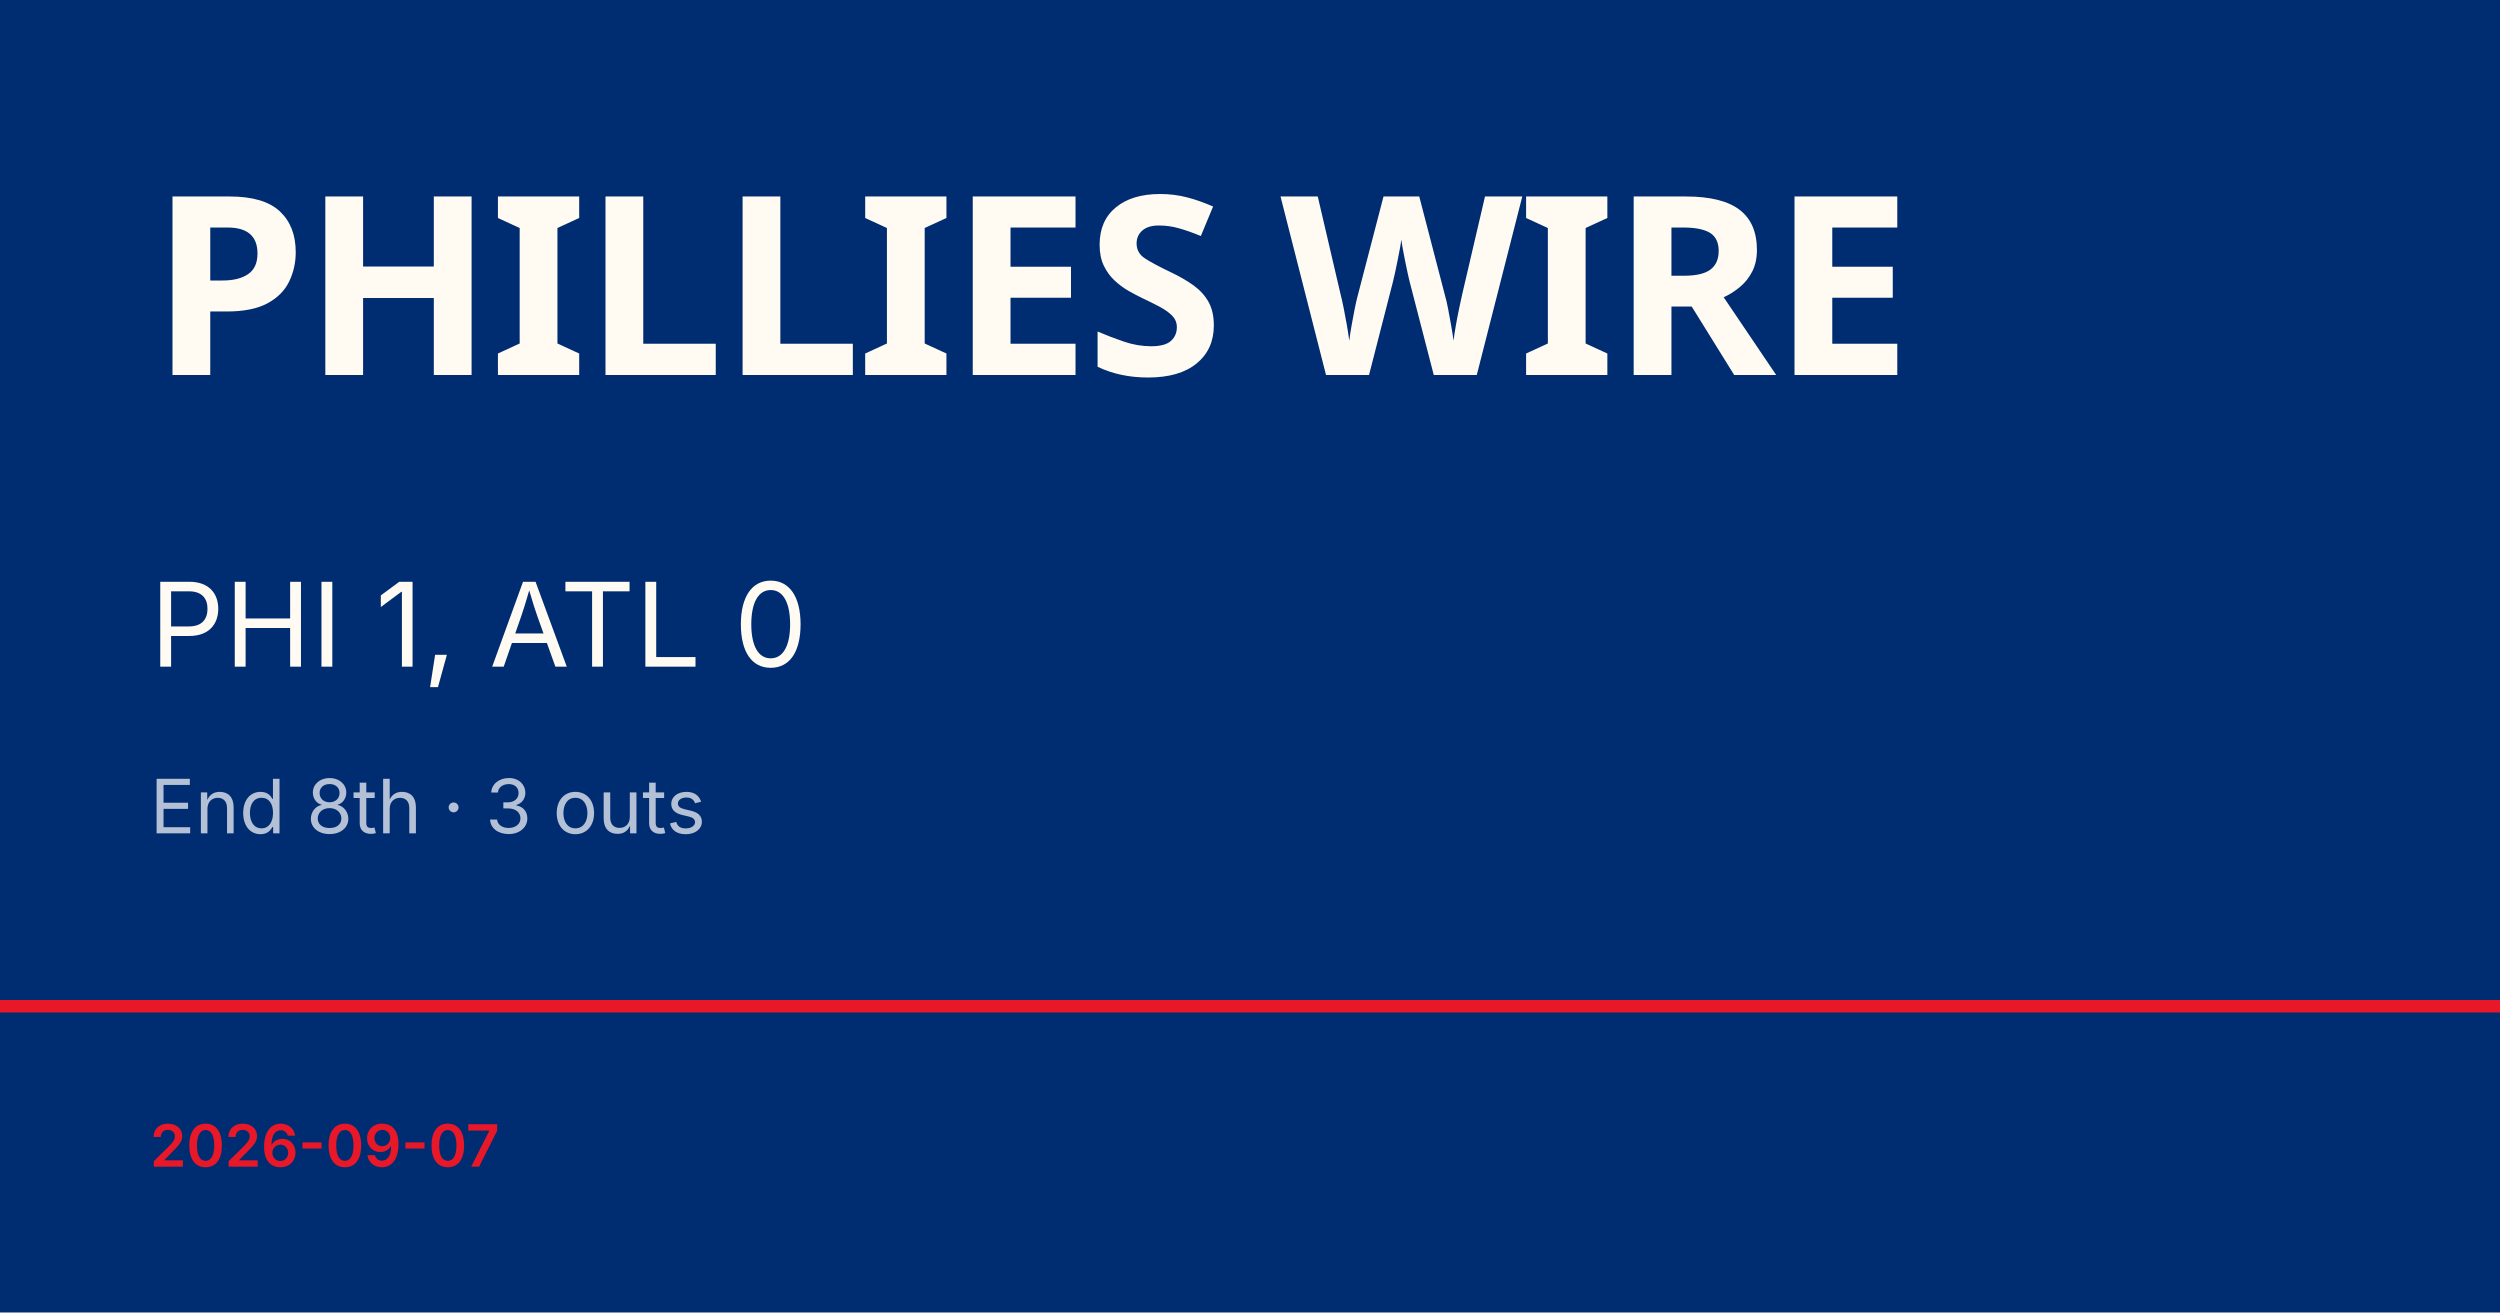
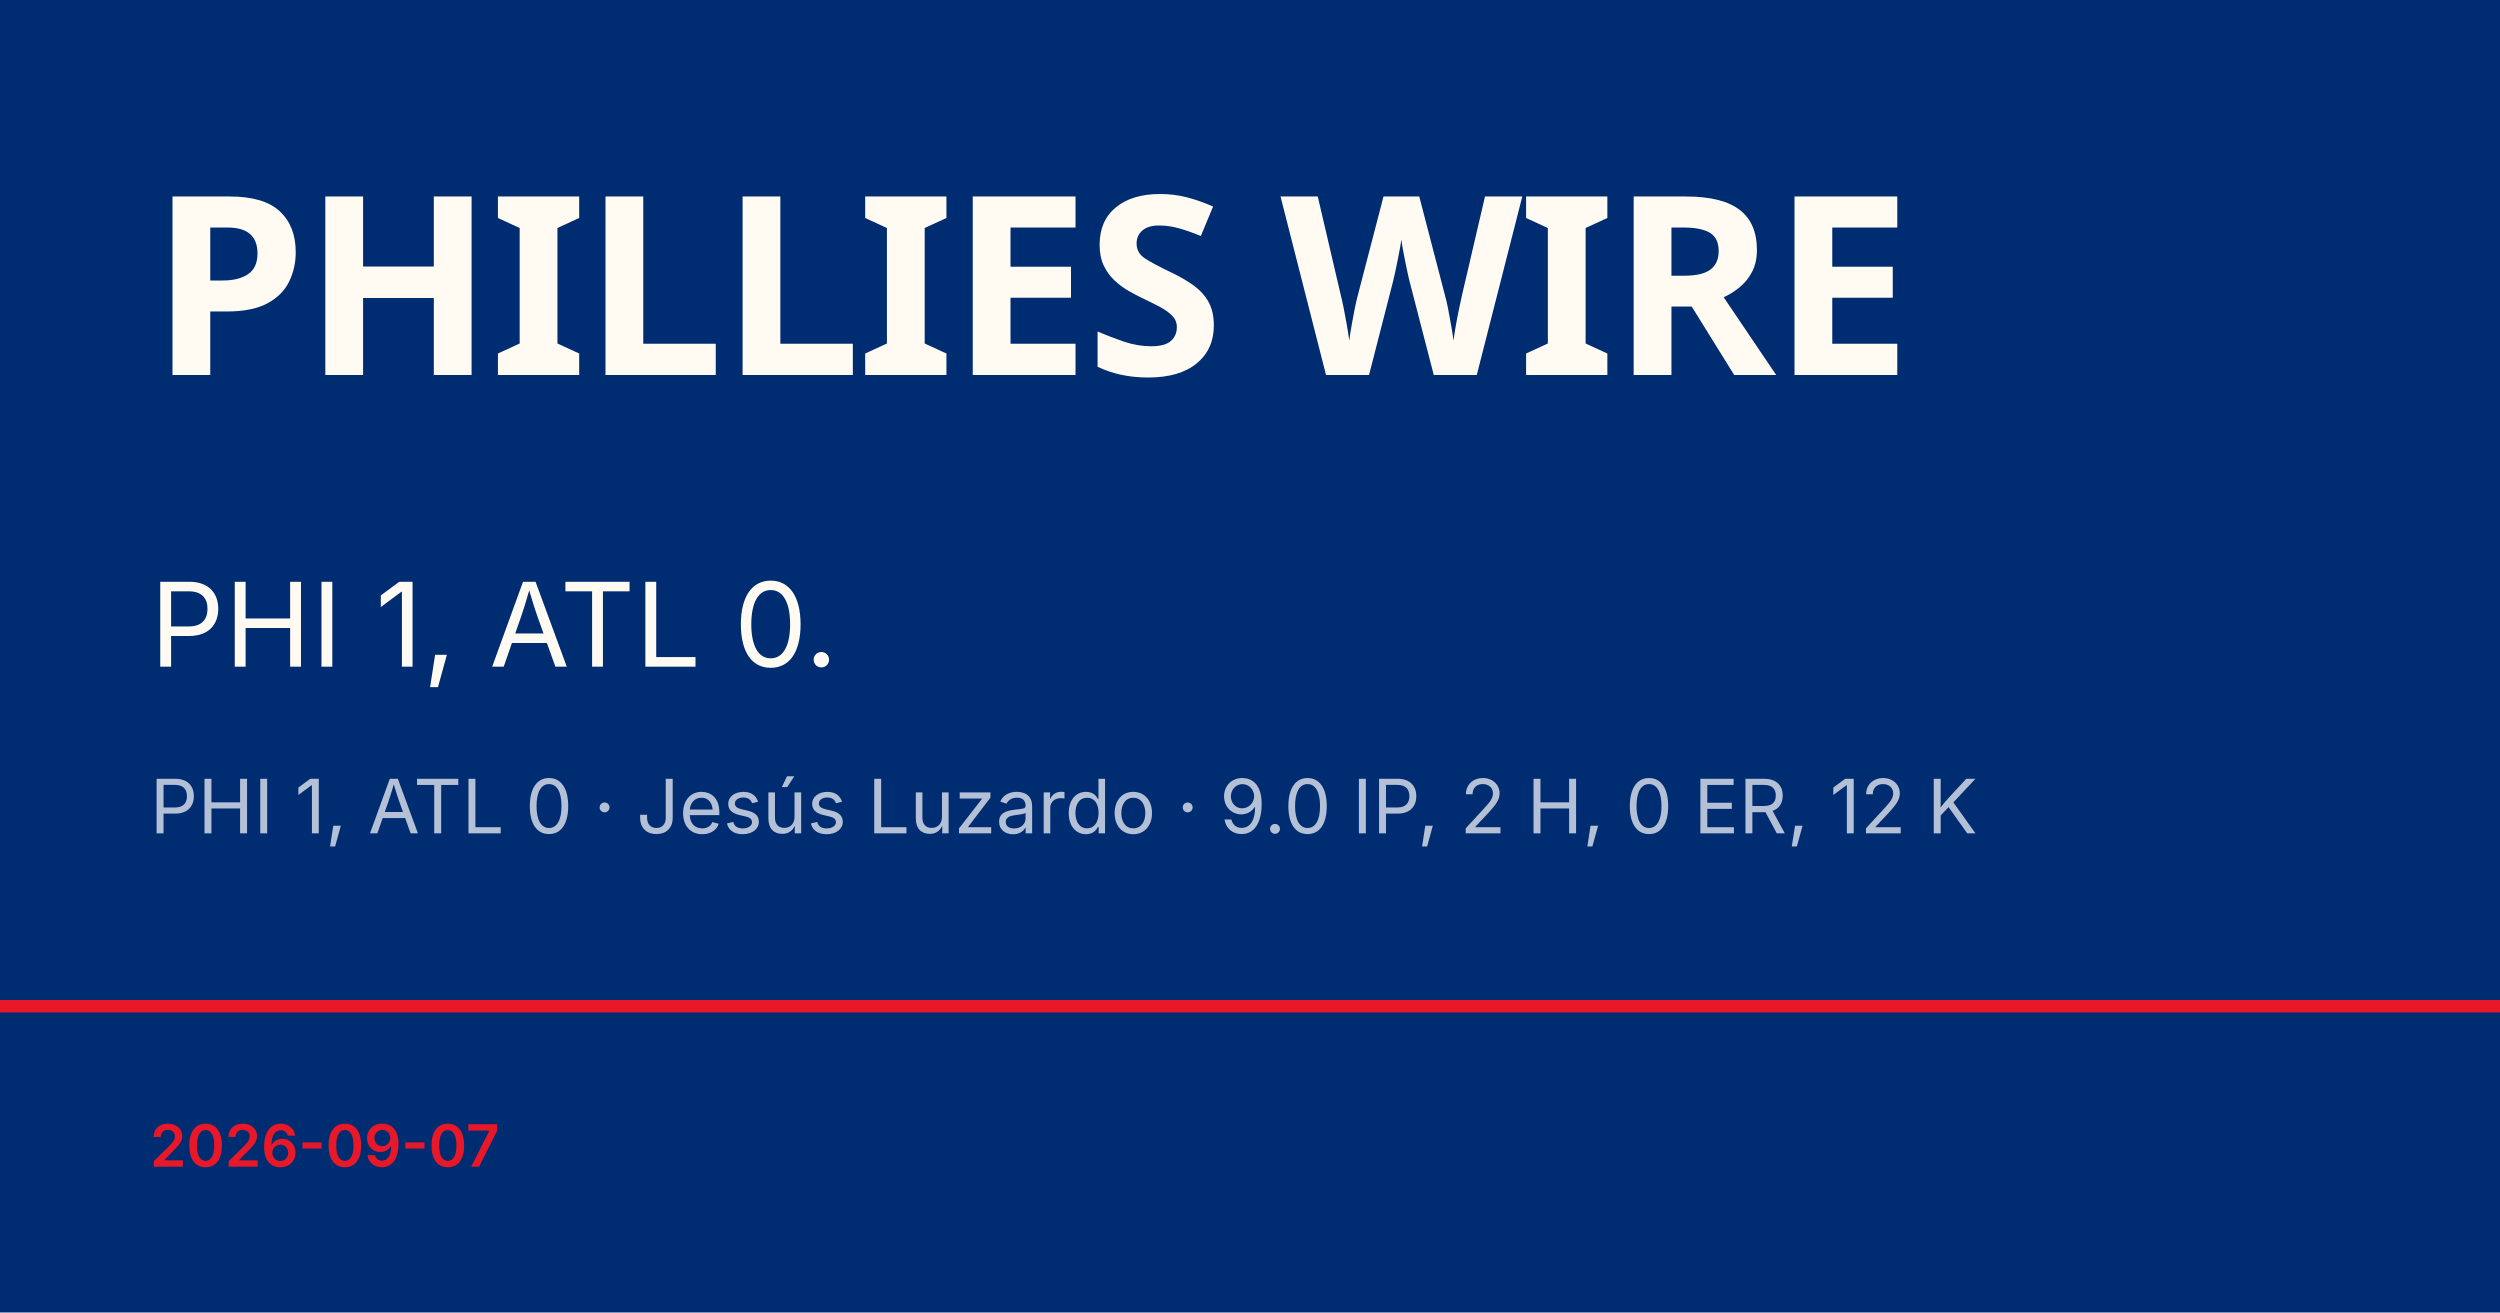
<svg xmlns="http://www.w3.org/2000/svg" viewBox="0 0 1200 630">
  <rect width="1200" height="630" fill="#002d72" />
  <rect y="480" width="1200" height="6" fill="#e81828" />
  <text x="72" y="180" font-family="Barlow Condensed, Impact, sans-serif" font-size="120" font-weight="900" fill="#fffbf3" letter-spacing="-2">PHILLIES WIRE</text>
-   <text x="72" y="320" font-family="Inter, Helvetica, sans-serif" font-size="56" fill="#fffbf3">PHI 1, ATL 0</text>
-   <text x="72" y="400" font-family="Inter, Helvetica, sans-serif" font-size="36" fill="rgba(255,255,255,0.7)">End 8th · 3 outs</text>
+   <text x="72" y="320" font-family="Inter, Helvetica, sans-serif" font-size="56" fill="#fffbf3">PHI 1, ATL 0.</text>
+   <text x="72" y="400" font-family="Inter, Helvetica, sans-serif" font-size="36" fill="rgba(255,255,255,0.7)">PHI 1, ATL 0 · Jesús Luzardo · 9.0 IP, 2 H, 0 ER, 12 K</text>
  <text x="72" y="560" font-family="Inter, Helvetica, sans-serif" font-size="28" fill="#e81828" font-weight="600">2026-09-07</text>
</svg>
